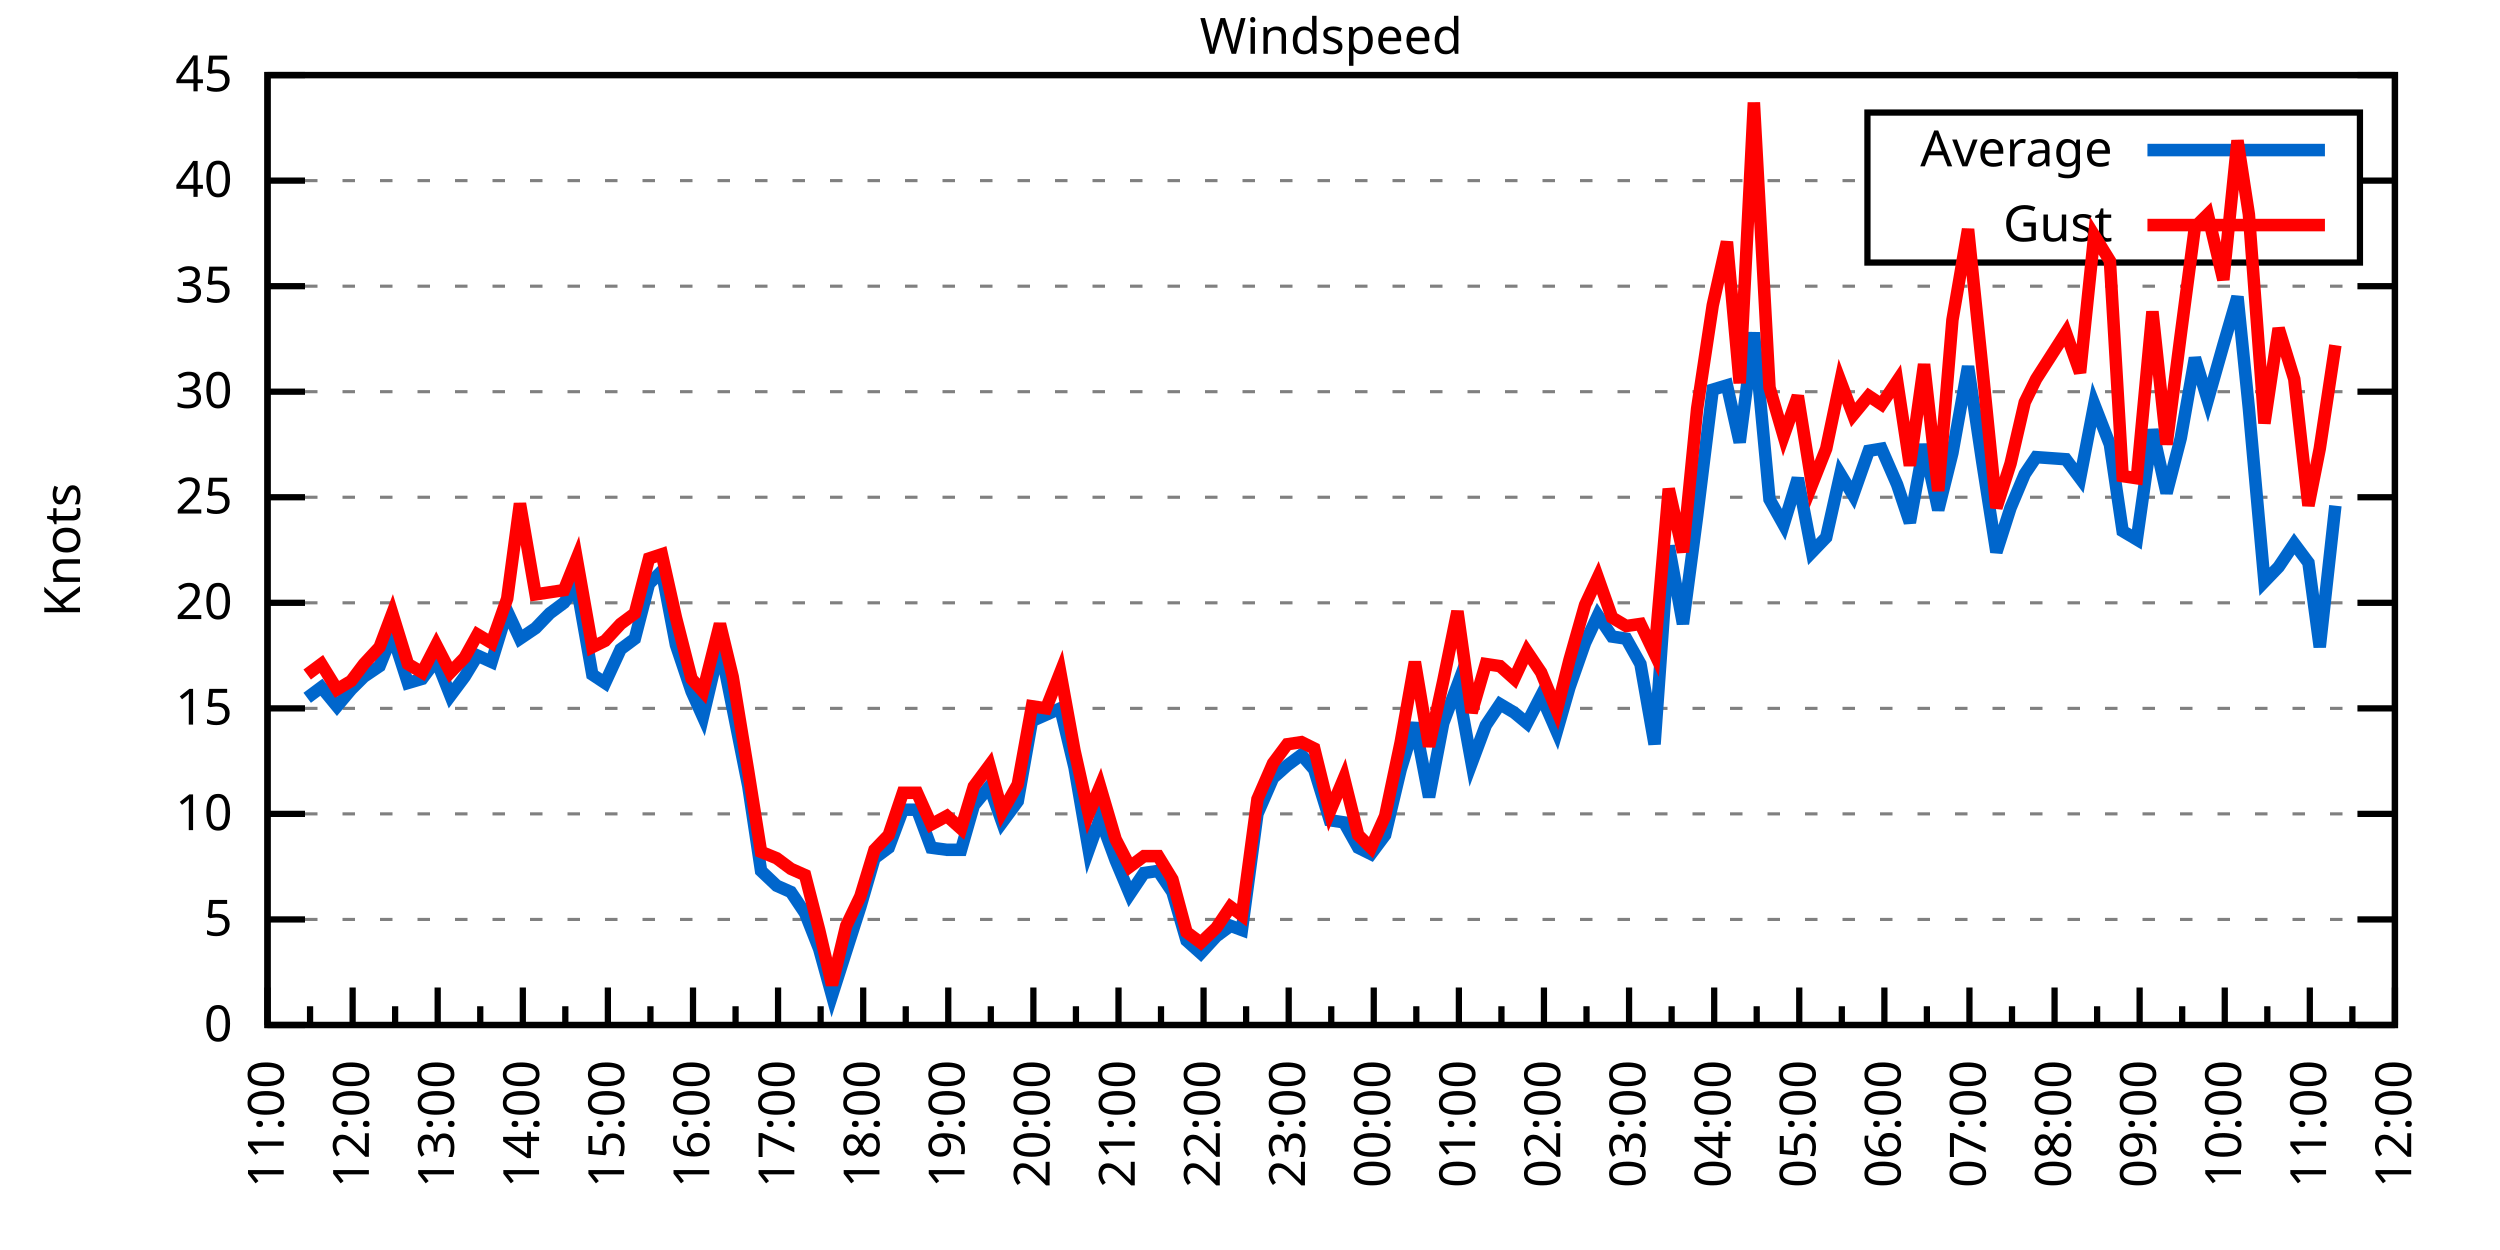
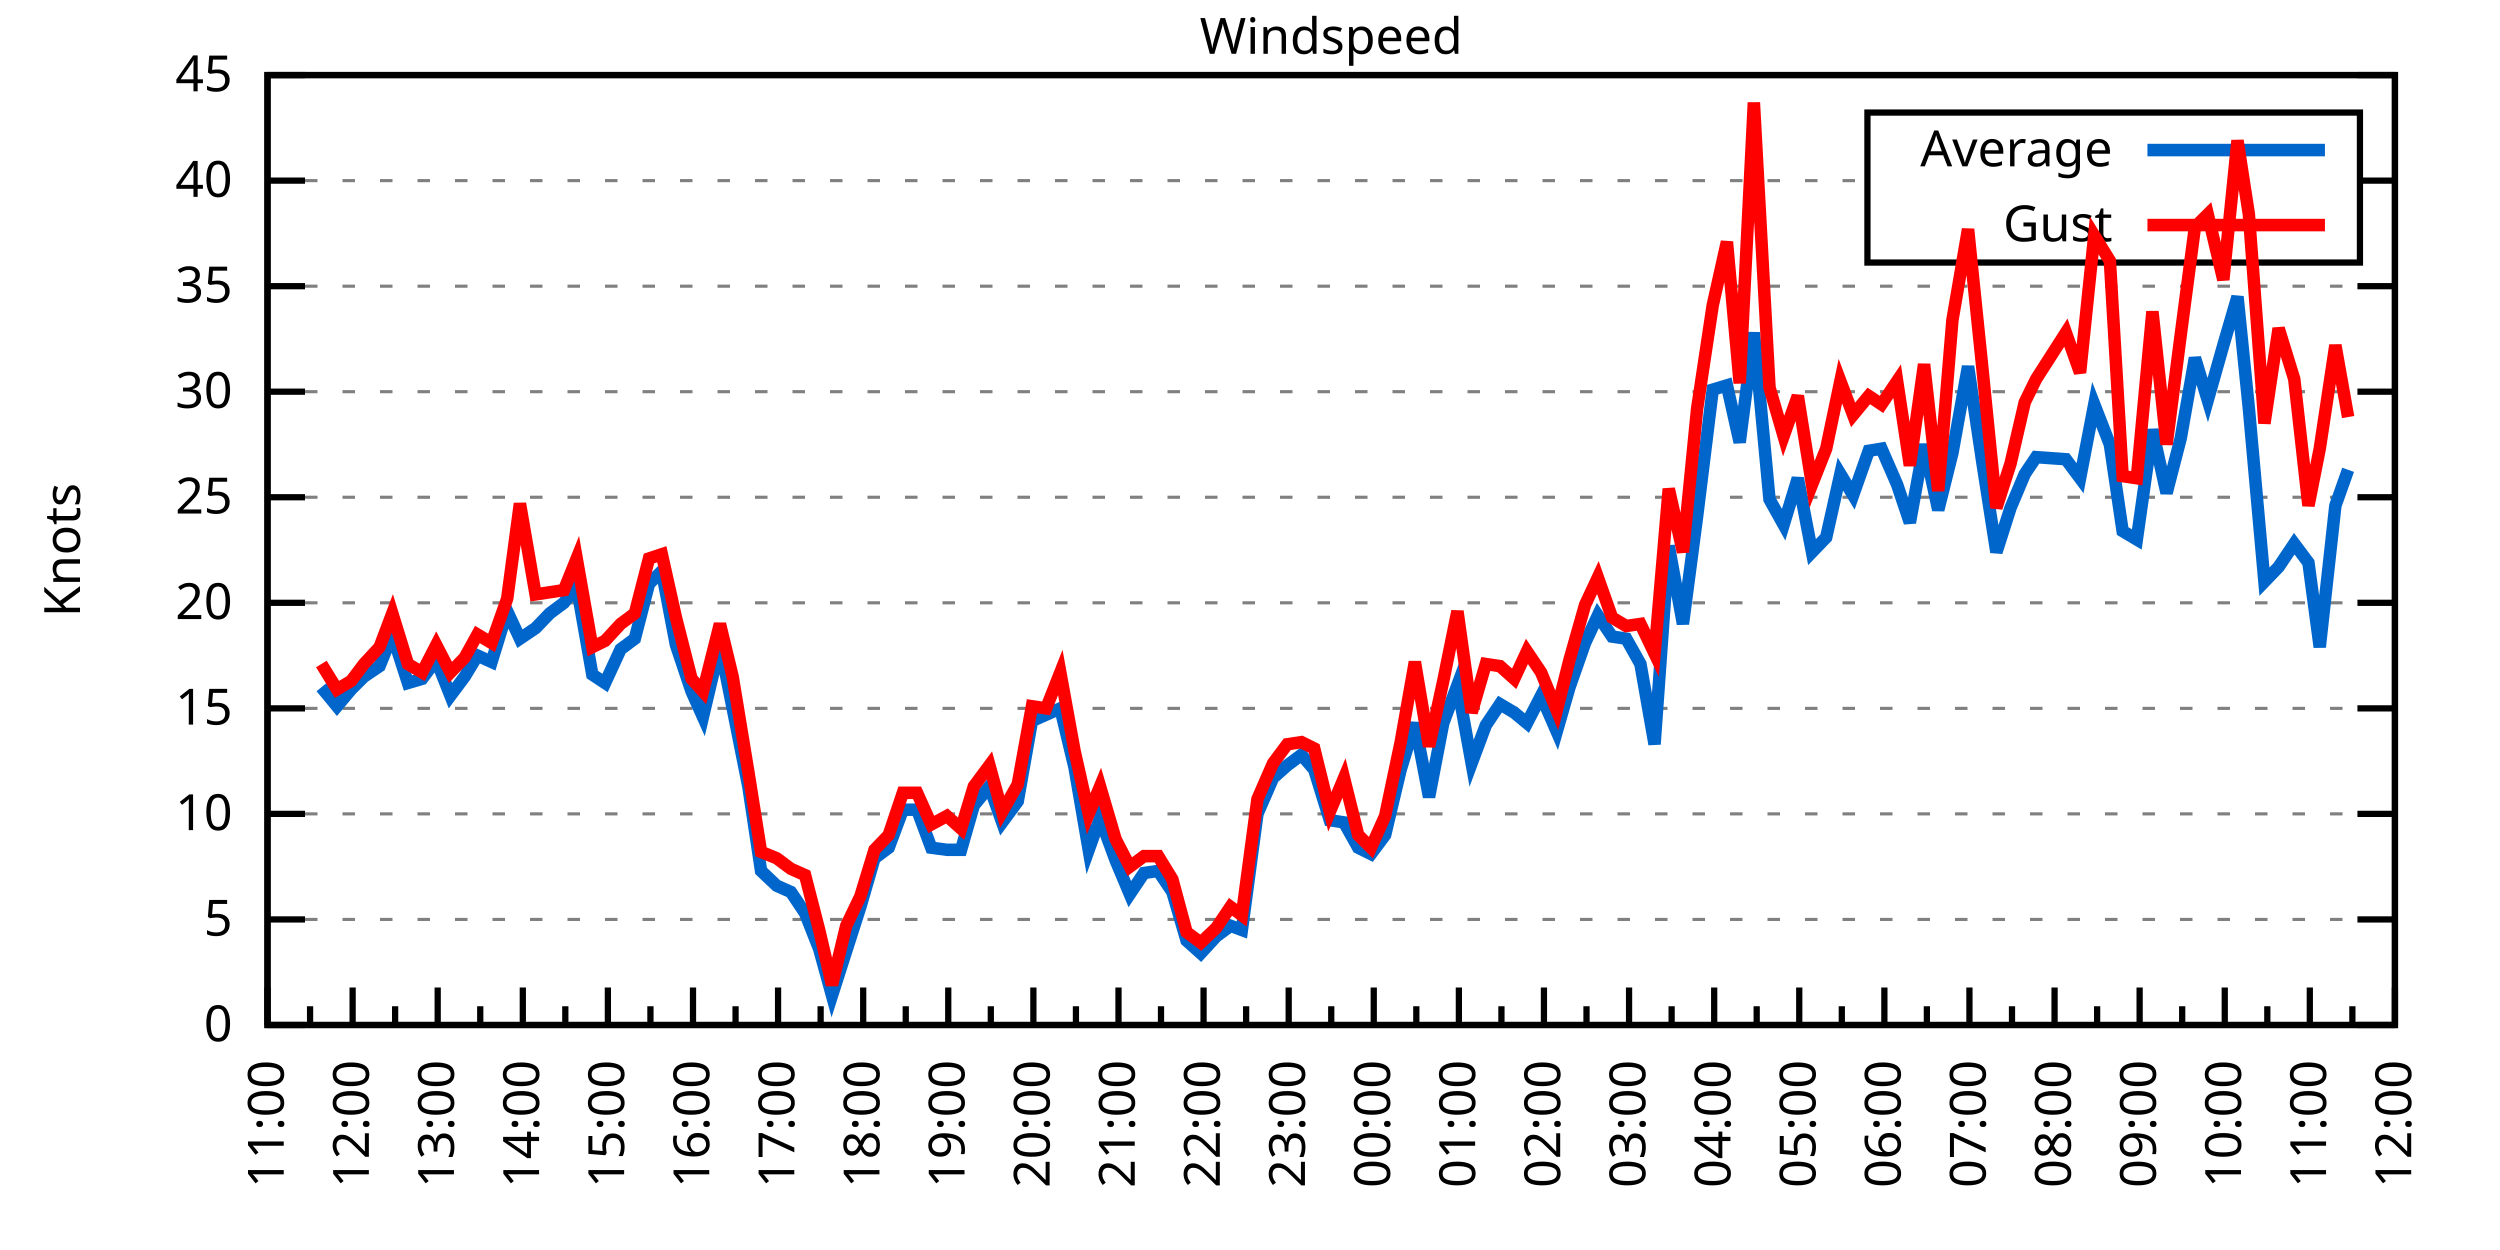
<svg xmlns="http://www.w3.org/2000/svg" xmlns:xlink="http://www.w3.org/1999/xlink" width="400" height="200" viewBox="0 0 400 200">
  <g id="gnuplot_canvas">
    <rect x="0" y="0" width="400" height="200" fill="none" />
    <defs>
      <circle id="gpDot" r="0.5" stroke-width="0.5" stroke="currentColor" />
      <path id="gpPt0" stroke-width="0.333" stroke="currentColor" d="M-1,0 h2 M0,-1 v2" />
      <path id="gpPt1" stroke-width="0.333" stroke="currentColor" d="M-1,-1 L1,1 M1,-1 L-1,1" />
      <path id="gpPt2" stroke-width="0.333" stroke="currentColor" d="M-1,0 L1,0 M0,-1 L0,1 M-1,-1 L1,1 M-1,1 L1,-1" />
      <rect id="gpPt3" stroke-width="0.333" stroke="currentColor" x="-1" y="-1" width="2" height="2" />
      <rect id="gpPt4" stroke-width="0.333" stroke="currentColor" fill="currentColor" x="-1" y="-1" width="2" height="2" />
      <circle id="gpPt5" stroke-width="0.333" stroke="currentColor" cx="0" cy="0" r="1" />
      <use xlink:href="#gpPt5" id="gpPt6" fill="currentColor" stroke="none" />
      <path id="gpPt7" stroke-width="0.333" stroke="currentColor" d="M0,-1.33 L-1.33,0.67 L1.33,0.67 z" />
      <use xlink:href="#gpPt7" id="gpPt8" fill="currentColor" stroke="none" />
      <use xlink:href="#gpPt7" id="gpPt9" stroke="currentColor" transform="rotate(180)" />
      <use xlink:href="#gpPt9" id="gpPt10" fill="currentColor" stroke="none" />
      <use xlink:href="#gpPt3" id="gpPt11" stroke="currentColor" transform="rotate(45)" />
      <use xlink:href="#gpPt11" id="gpPt12" fill="currentColor" stroke="none" />
      <path id="gpPt13" stroke-width="0.333" stroke="currentColor" d="M0,1.330 L1.265,0.411 L0.782,-1.067 L-0.782,-1.076 L-1.265,0.411 z" />
      <use xlink:href="#gpPt13" id="gpPt14" fill="currentColor" stroke="none" />
      <filter id="textbox" filterUnits="objectBoundingBox" x="0" y="0" height="1" width="1">
        <feFlood flood-color="white" flood-opacity="1" result="bgnd" />
        <feComposite in="SourceGraphic" in2="bgnd" operator="atop" />
      </filter>
      <filter id="greybox" filterUnits="objectBoundingBox" x="0" y="0" height="1" width="1">
        <feFlood flood-color="lightgrey" flood-opacity="1" result="grey" />
        <feComposite in="SourceGraphic" in2="grey" operator="atop" />
      </filter>
    </defs>
    <g fill="none" color="white" stroke="currentColor" stroke-width="1.00" stroke-linecap="butt" stroke-linejoin="miter">
</g>
    <g fill="none" color="black" stroke="currentColor" stroke-width="1.00" stroke-linecap="butt" stroke-linejoin="miter">
      <g stroke="none" shape-rendering="crispEdges">
        <polygon fill="rgb(255, 255, 255)" points="42.80,164.00 383.18,164.00 383.18,12.02 42.80,12.02 " />
      </g>
    </g>
    <g fill="none" color="black" stroke="currentColor" stroke-width="1.00" stroke-linecap="butt" stroke-linejoin="miter">
</g>
    <g fill="none" color="black" stroke="black" stroke-width="0.50" stroke-linecap="butt" stroke-linejoin="miter">
</g>
    <g fill="none" color="gray" stroke="currentColor" stroke-width="0.50" stroke-linecap="butt" stroke-linejoin="miter">
      <path stroke="gray" stroke-dasharray="2,4" class="gridline" d="M42.80,164.00 L383.19,164.00  " />
    </g>
    <g fill="none" color="gray" stroke="gray" stroke-width="1.00" stroke-linecap="butt" stroke-linejoin="miter">
</g>
    <g fill="none" color="black" stroke="currentColor" stroke-width="1.00" stroke-linecap="butt" stroke-linejoin="miter">
      <path stroke="black" d="M42.80,164.00 L48.80,164.00 M383.19,164.00 L377.19,164.00  " />
      <g transform="translate(37.20,166.60)" stroke="none" fill="black" font-family="Sans" font-size="8.00" text-anchor="end">
        <text>
          <tspan font-family="Sans"> 0</tspan>
        </text>
      </g>
    </g>
    <g fill="none" color="black" stroke="currentColor" stroke-width="1.00" stroke-linecap="butt" stroke-linejoin="miter">
</g>
    <g fill="none" color="black" stroke="black" stroke-width="0.50" stroke-linecap="butt" stroke-linejoin="miter">
</g>
    <g fill="none" color="gray" stroke="currentColor" stroke-width="0.50" stroke-linecap="butt" stroke-linejoin="miter">
      <path stroke="gray" stroke-dasharray="2,4" class="gridline" d="M42.80,147.11 L383.19,147.11  " />
    </g>
    <g fill="none" color="gray" stroke="gray" stroke-width="1.00" stroke-linecap="butt" stroke-linejoin="miter">
</g>
    <g fill="none" color="black" stroke="currentColor" stroke-width="1.00" stroke-linecap="butt" stroke-linejoin="miter">
      <path stroke="black" d="M42.80,147.11 L48.80,147.11 M383.19,147.11 L377.19,147.11  " />
      <g transform="translate(37.20,149.71)" stroke="none" fill="black" font-family="Sans" font-size="8.00" text-anchor="end">
        <text>
          <tspan font-family="Sans"> 5</tspan>
        </text>
      </g>
    </g>
    <g fill="none" color="black" stroke="currentColor" stroke-width="1.00" stroke-linecap="butt" stroke-linejoin="miter">
</g>
    <g fill="none" color="black" stroke="black" stroke-width="0.50" stroke-linecap="butt" stroke-linejoin="miter">
</g>
    <g fill="none" color="gray" stroke="currentColor" stroke-width="0.50" stroke-linecap="butt" stroke-linejoin="miter">
      <path stroke="gray" stroke-dasharray="2,4" class="gridline" d="M42.80,130.22 L383.19,130.22  " />
    </g>
    <g fill="none" color="gray" stroke="gray" stroke-width="1.00" stroke-linecap="butt" stroke-linejoin="miter">
</g>
    <g fill="none" color="black" stroke="currentColor" stroke-width="1.00" stroke-linecap="butt" stroke-linejoin="miter">
      <path stroke="black" d="M42.80,130.22 L48.80,130.22 M383.19,130.22 L377.19,130.22  " />
      <g transform="translate(37.20,132.82)" stroke="none" fill="black" font-family="Sans" font-size="8.00" text-anchor="end">
        <text>
          <tspan font-family="Sans"> 10</tspan>
        </text>
      </g>
    </g>
    <g fill="none" color="black" stroke="currentColor" stroke-width="1.00" stroke-linecap="butt" stroke-linejoin="miter">
</g>
    <g fill="none" color="black" stroke="black" stroke-width="0.50" stroke-linecap="butt" stroke-linejoin="miter">
</g>
    <g fill="none" color="gray" stroke="currentColor" stroke-width="0.50" stroke-linecap="butt" stroke-linejoin="miter">
      <path stroke="gray" stroke-dasharray="2,4" class="gridline" d="M42.80,113.34 L383.19,113.34  " />
    </g>
    <g fill="none" color="gray" stroke="gray" stroke-width="1.00" stroke-linecap="butt" stroke-linejoin="miter">
</g>
    <g fill="none" color="black" stroke="currentColor" stroke-width="1.00" stroke-linecap="butt" stroke-linejoin="miter">
      <path stroke="black" d="M42.80,113.34 L48.80,113.34 M383.19,113.34 L377.19,113.34  " />
      <g transform="translate(37.20,115.94)" stroke="none" fill="black" font-family="Sans" font-size="8.00" text-anchor="end">
        <text>
          <tspan font-family="Sans"> 15</tspan>
        </text>
      </g>
    </g>
    <g fill="none" color="black" stroke="currentColor" stroke-width="1.00" stroke-linecap="butt" stroke-linejoin="miter">
</g>
    <g fill="none" color="black" stroke="black" stroke-width="0.50" stroke-linecap="butt" stroke-linejoin="miter">
</g>
    <g fill="none" color="gray" stroke="currentColor" stroke-width="0.50" stroke-linecap="butt" stroke-linejoin="miter">
      <path stroke="gray" stroke-dasharray="2,4" class="gridline" d="M42.80,96.45 L383.19,96.45  " />
    </g>
    <g fill="none" color="gray" stroke="gray" stroke-width="1.00" stroke-linecap="butt" stroke-linejoin="miter">
</g>
    <g fill="none" color="black" stroke="currentColor" stroke-width="1.00" stroke-linecap="butt" stroke-linejoin="miter">
      <path stroke="black" d="M42.80,96.45 L48.80,96.45 M383.19,96.45 L377.19,96.45  " />
      <g transform="translate(37.20,99.05)" stroke="none" fill="black" font-family="Sans" font-size="8.00" text-anchor="end">
        <text>
          <tspan font-family="Sans"> 20</tspan>
        </text>
      </g>
    </g>
    <g fill="none" color="black" stroke="currentColor" stroke-width="1.00" stroke-linecap="butt" stroke-linejoin="miter">
</g>
    <g fill="none" color="black" stroke="black" stroke-width="0.50" stroke-linecap="butt" stroke-linejoin="miter">
</g>
    <g fill="none" color="gray" stroke="currentColor" stroke-width="0.50" stroke-linecap="butt" stroke-linejoin="miter">
      <path stroke="gray" stroke-dasharray="2,4" class="gridline" d="M42.80,79.56 L383.19,79.56  " />
    </g>
    <g fill="none" color="gray" stroke="gray" stroke-width="1.00" stroke-linecap="butt" stroke-linejoin="miter">
</g>
    <g fill="none" color="black" stroke="currentColor" stroke-width="1.00" stroke-linecap="butt" stroke-linejoin="miter">
      <path stroke="black" d="M42.80,79.56 L48.80,79.56 M383.19,79.56 L377.19,79.56  " />
      <g transform="translate(37.20,82.16)" stroke="none" fill="black" font-family="Sans" font-size="8.00" text-anchor="end">
        <text>
          <tspan font-family="Sans"> 25</tspan>
        </text>
      </g>
    </g>
    <g fill="none" color="black" stroke="currentColor" stroke-width="1.00" stroke-linecap="butt" stroke-linejoin="miter">
</g>
    <g fill="none" color="black" stroke="black" stroke-width="0.50" stroke-linecap="butt" stroke-linejoin="miter">
</g>
    <g fill="none" color="gray" stroke="currentColor" stroke-width="0.50" stroke-linecap="butt" stroke-linejoin="miter">
      <path stroke="gray" stroke-dasharray="2,4" class="gridline" d="M42.80,62.67 L383.19,62.67  " />
    </g>
    <g fill="none" color="gray" stroke="gray" stroke-width="1.00" stroke-linecap="butt" stroke-linejoin="miter">
</g>
    <g fill="none" color="black" stroke="currentColor" stroke-width="1.00" stroke-linecap="butt" stroke-linejoin="miter">
      <path stroke="black" d="M42.80,62.67 L48.80,62.67 M383.19,62.67 L377.19,62.67  " />
      <g transform="translate(37.20,65.27)" stroke="none" fill="black" font-family="Sans" font-size="8.00" text-anchor="end">
        <text>
          <tspan font-family="Sans"> 30</tspan>
        </text>
      </g>
    </g>
    <g fill="none" color="black" stroke="currentColor" stroke-width="1.00" stroke-linecap="butt" stroke-linejoin="miter">
</g>
    <g fill="none" color="black" stroke="black" stroke-width="0.50" stroke-linecap="butt" stroke-linejoin="miter">
</g>
    <g fill="none" color="gray" stroke="currentColor" stroke-width="0.50" stroke-linecap="butt" stroke-linejoin="miter">
      <path stroke="gray" stroke-dasharray="2,4" class="gridline" d="M42.80,45.79 L383.19,45.79  " />
    </g>
    <g fill="none" color="gray" stroke="gray" stroke-width="1.00" stroke-linecap="butt" stroke-linejoin="miter">
</g>
    <g fill="none" color="black" stroke="currentColor" stroke-width="1.00" stroke-linecap="butt" stroke-linejoin="miter">
      <path stroke="black" d="M42.80,45.79 L48.80,45.79 M383.19,45.79 L377.19,45.79  " />
      <g transform="translate(37.20,48.39)" stroke="none" fill="black" font-family="Sans" font-size="8.00" text-anchor="end">
        <text>
          <tspan font-family="Sans"> 35</tspan>
        </text>
      </g>
    </g>
    <g fill="none" color="black" stroke="currentColor" stroke-width="1.00" stroke-linecap="butt" stroke-linejoin="miter">
</g>
    <g fill="none" color="black" stroke="black" stroke-width="0.50" stroke-linecap="butt" stroke-linejoin="miter">
</g>
    <g fill="none" color="gray" stroke="currentColor" stroke-width="0.50" stroke-linecap="butt" stroke-linejoin="miter">
      <path stroke="gray" stroke-dasharray="2,4" class="gridline" d="M42.80,28.90 L298.79,28.90 M377.59,28.90 L383.19,28.90  " />
    </g>
    <g fill="none" color="gray" stroke="gray" stroke-width="1.00" stroke-linecap="butt" stroke-linejoin="miter">
</g>
    <g fill="none" color="black" stroke="currentColor" stroke-width="1.00" stroke-linecap="butt" stroke-linejoin="miter">
      <path stroke="black" d="M42.80,28.90 L48.80,28.90 M383.19,28.90 L377.19,28.90  " />
      <g transform="translate(37.20,31.50)" stroke="none" fill="black" font-family="Sans" font-size="8.00" text-anchor="end">
        <text>
          <tspan font-family="Sans"> 40</tspan>
        </text>
      </g>
    </g>
    <g fill="none" color="black" stroke="currentColor" stroke-width="1.00" stroke-linecap="butt" stroke-linejoin="miter">
</g>
    <g fill="none" color="black" stroke="black" stroke-width="0.50" stroke-linecap="butt" stroke-linejoin="miter">
</g>
    <g fill="none" color="gray" stroke="currentColor" stroke-width="0.50" stroke-linecap="butt" stroke-linejoin="miter">
      <path stroke="gray" stroke-dasharray="2,4" class="gridline" d="M42.80,12.01 L383.19,12.01  " />
    </g>
    <g fill="none" color="gray" stroke="gray" stroke-width="1.00" stroke-linecap="butt" stroke-linejoin="miter">
</g>
    <g fill="none" color="black" stroke="currentColor" stroke-width="1.00" stroke-linecap="butt" stroke-linejoin="miter">
      <path stroke="black" d="M42.80,12.01 L48.80,12.01 M383.19,12.01 L377.19,12.01  " />
      <g transform="translate(37.20,14.61)" stroke="none" fill="black" font-family="Sans" font-size="8.00" text-anchor="end">
        <text>
          <tspan font-family="Sans"> 45</tspan>
        </text>
      </g>
    </g>
    <g fill="none" color="black" stroke="currentColor" stroke-width="1.00" stroke-linecap="butt" stroke-linejoin="miter">
      <path stroke="black" d="M42.80,164.00 L42.80,158.00  " />
      <g transform="translate(45.40,169.60) rotate(270)" stroke="none" fill="black" font-family="Sans" font-size="8.00" text-anchor="end">
        <text>
          <tspan font-family="Sans">11:00</tspan>
        </text>
      </g>
    </g>
    <g fill="none" color="black" stroke="currentColor" stroke-width="1.00" stroke-linecap="butt" stroke-linejoin="miter">
      <path stroke="black" d="M49.61,164.00 L49.61,161.00 M56.42,164.00 L56.42,158.00  " />
      <g transform="translate(59.02,169.60) rotate(270)" stroke="none" fill="black" font-family="Sans" font-size="8.00" text-anchor="end">
        <text>
          <tspan font-family="Sans">12:00</tspan>
        </text>
      </g>
    </g>
    <g fill="none" color="black" stroke="currentColor" stroke-width="1.00" stroke-linecap="butt" stroke-linejoin="miter">
      <path stroke="black" d="M63.22,164.00 L63.22,161.00 M70.03,164.00 L70.03,158.00  " />
      <g transform="translate(72.63,169.60) rotate(270)" stroke="none" fill="black" font-family="Sans" font-size="8.00" text-anchor="end">
        <text>
          <tspan font-family="Sans">13:00</tspan>
        </text>
      </g>
    </g>
    <g fill="none" color="black" stroke="currentColor" stroke-width="1.00" stroke-linecap="butt" stroke-linejoin="miter">
      <path stroke="black" d="M76.84,164.00 L76.84,161.00 M83.65,164.00 L83.65,158.00  " />
      <g transform="translate(86.25,169.60) rotate(270)" stroke="none" fill="black" font-family="Sans" font-size="8.00" text-anchor="end">
        <text>
          <tspan font-family="Sans">14:00</tspan>
        </text>
      </g>
    </g>
    <g fill="none" color="black" stroke="currentColor" stroke-width="1.00" stroke-linecap="butt" stroke-linejoin="miter">
      <path stroke="black" d="M90.45,164.00 L90.45,161.00 M97.26,164.00 L97.26,158.00  " />
      <g transform="translate(99.86,169.60) rotate(270)" stroke="none" fill="black" font-family="Sans" font-size="8.00" text-anchor="end">
        <text>
          <tspan font-family="Sans">15:00</tspan>
        </text>
      </g>
    </g>
    <g fill="none" color="black" stroke="currentColor" stroke-width="1.00" stroke-linecap="butt" stroke-linejoin="miter">
      <path stroke="black" d="M104.07,164.00 L104.07,161.00 M110.88,164.00 L110.88,158.00  " />
      <g transform="translate(113.48,169.60) rotate(270)" stroke="none" fill="black" font-family="Sans" font-size="8.00" text-anchor="end">
        <text>
          <tspan font-family="Sans">16:00</tspan>
        </text>
      </g>
    </g>
    <g fill="none" color="black" stroke="currentColor" stroke-width="1.00" stroke-linecap="butt" stroke-linejoin="miter">
      <path stroke="black" d="M117.69,164.00 L117.69,161.00 M124.49,164.00 L124.49,158.00  " />
      <g transform="translate(127.09,169.60) rotate(270)" stroke="none" fill="black" font-family="Sans" font-size="8.00" text-anchor="end">
        <text>
          <tspan font-family="Sans">17:00</tspan>
        </text>
      </g>
    </g>
    <g fill="none" color="black" stroke="currentColor" stroke-width="1.00" stroke-linecap="butt" stroke-linejoin="miter">
      <path stroke="black" d="M131.30,164.00 L131.30,161.00 M138.11,164.00 L138.11,158.00  " />
      <g transform="translate(140.71,169.60) rotate(270)" stroke="none" fill="black" font-family="Sans" font-size="8.00" text-anchor="end">
        <text>
          <tspan font-family="Sans">18:00</tspan>
        </text>
      </g>
    </g>
    <g fill="none" color="black" stroke="currentColor" stroke-width="1.00" stroke-linecap="butt" stroke-linejoin="miter">
      <path stroke="black" d="M144.92,164.00 L144.92,161.00 M151.72,164.00 L151.72,158.00  " />
      <g transform="translate(154.32,169.60) rotate(270)" stroke="none" fill="black" font-family="Sans" font-size="8.00" text-anchor="end">
        <text>
          <tspan font-family="Sans">19:00</tspan>
        </text>
      </g>
    </g>
    <g fill="none" color="black" stroke="currentColor" stroke-width="1.00" stroke-linecap="butt" stroke-linejoin="miter">
      <path stroke="black" d="M158.53,164.00 L158.53,161.00 M165.34,164.00 L165.34,158.00  " />
      <g transform="translate(167.94,169.60) rotate(270)" stroke="none" fill="black" font-family="Sans" font-size="8.00" text-anchor="end">
        <text>
          <tspan font-family="Sans">20:00</tspan>
        </text>
      </g>
    </g>
    <g fill="none" color="black" stroke="currentColor" stroke-width="1.00" stroke-linecap="butt" stroke-linejoin="miter">
      <path stroke="black" d="M172.15,164.00 L172.15,161.00 M178.96,164.00 L178.96,158.00  " />
      <g transform="translate(181.56,169.60) rotate(270)" stroke="none" fill="black" font-family="Sans" font-size="8.00" text-anchor="end">
        <text>
          <tspan font-family="Sans">21:00</tspan>
        </text>
      </g>
    </g>
    <g fill="none" color="black" stroke="currentColor" stroke-width="1.00" stroke-linecap="butt" stroke-linejoin="miter">
      <path stroke="black" d="M185.76,164.00 L185.76,161.00 M192.57,164.00 L192.57,158.00  " />
      <g transform="translate(195.17,169.60) rotate(270)" stroke="none" fill="black" font-family="Sans" font-size="8.00" text-anchor="end">
        <text>
          <tspan font-family="Sans">22:00</tspan>
        </text>
      </g>
    </g>
    <g fill="none" color="black" stroke="currentColor" stroke-width="1.00" stroke-linecap="butt" stroke-linejoin="miter">
      <path stroke="black" d="M199.38,164.00 L199.38,161.00 M206.19,164.00 L206.19,158.00  " />
      <g transform="translate(208.79,169.60) rotate(270)" stroke="none" fill="black" font-family="Sans" font-size="8.00" text-anchor="end">
        <text>
          <tspan font-family="Sans">23:00</tspan>
        </text>
      </g>
    </g>
    <g fill="none" color="black" stroke="currentColor" stroke-width="1.00" stroke-linecap="butt" stroke-linejoin="miter">
      <path stroke="black" d="M213.00,164.00 L213.00,161.00 M219.80,164.00 L219.80,158.00  " />
      <g transform="translate(222.40,169.60) rotate(270)" stroke="none" fill="black" font-family="Sans" font-size="8.00" text-anchor="end">
        <text>
          <tspan font-family="Sans">00:00</tspan>
        </text>
      </g>
    </g>
    <g fill="none" color="black" stroke="currentColor" stroke-width="1.00" stroke-linecap="butt" stroke-linejoin="miter">
      <path stroke="black" d="M226.61,164.00 L226.61,161.00 M233.42,164.00 L233.42,158.00  " />
      <g transform="translate(236.02,169.60) rotate(270)" stroke="none" fill="black" font-family="Sans" font-size="8.00" text-anchor="end">
        <text>
          <tspan font-family="Sans">01:00</tspan>
        </text>
      </g>
    </g>
    <g fill="none" color="black" stroke="currentColor" stroke-width="1.00" stroke-linecap="butt" stroke-linejoin="miter">
      <path stroke="black" d="M240.23,164.00 L240.23,161.00 M247.03,164.00 L247.03,158.00  " />
      <g transform="translate(249.63,169.60) rotate(270)" stroke="none" fill="black" font-family="Sans" font-size="8.00" text-anchor="end">
        <text>
          <tspan font-family="Sans">02:00</tspan>
        </text>
      </g>
    </g>
    <g fill="none" color="black" stroke="currentColor" stroke-width="1.00" stroke-linecap="butt" stroke-linejoin="miter">
      <path stroke="black" d="M253.84,164.00 L253.84,161.00 M260.65,164.00 L260.65,158.00  " />
      <g transform="translate(263.25,169.60) rotate(270)" stroke="none" fill="black" font-family="Sans" font-size="8.00" text-anchor="end">
        <text>
          <tspan font-family="Sans">03:00</tspan>
        </text>
      </g>
    </g>
    <g fill="none" color="black" stroke="currentColor" stroke-width="1.00" stroke-linecap="butt" stroke-linejoin="miter">
      <path stroke="black" d="M267.46,164.00 L267.46,161.00 M274.27,164.00 L274.27,158.00  " />
      <g transform="translate(276.87,169.60) rotate(270)" stroke="none" fill="black" font-family="Sans" font-size="8.00" text-anchor="end">
        <text>
          <tspan font-family="Sans">04:00</tspan>
        </text>
      </g>
    </g>
    <g fill="none" color="black" stroke="currentColor" stroke-width="1.00" stroke-linecap="butt" stroke-linejoin="miter">
      <path stroke="black" d="M281.07,164.00 L281.07,161.00 M287.88,164.00 L287.88,158.00  " />
      <g transform="translate(290.48,169.60) rotate(270)" stroke="none" fill="black" font-family="Sans" font-size="8.00" text-anchor="end">
        <text>
          <tspan font-family="Sans">05:00</tspan>
        </text>
      </g>
    </g>
    <g fill="none" color="black" stroke="currentColor" stroke-width="1.00" stroke-linecap="butt" stroke-linejoin="miter">
      <path stroke="black" d="M294.69,164.00 L294.69,161.00 M301.50,164.00 L301.50,158.00  " />
      <g transform="translate(304.10,169.60) rotate(270)" stroke="none" fill="black" font-family="Sans" font-size="8.00" text-anchor="end">
        <text>
          <tspan font-family="Sans">06:00</tspan>
        </text>
      </g>
    </g>
    <g fill="none" color="black" stroke="currentColor" stroke-width="1.00" stroke-linecap="butt" stroke-linejoin="miter">
      <path stroke="black" d="M308.30,164.00 L308.30,161.00 M315.11,164.00 L315.11,158.00  " />
      <g transform="translate(317.71,169.60) rotate(270)" stroke="none" fill="black" font-family="Sans" font-size="8.00" text-anchor="end">
        <text>
          <tspan font-family="Sans">07:00</tspan>
        </text>
      </g>
    </g>
    <g fill="none" color="black" stroke="currentColor" stroke-width="1.00" stroke-linecap="butt" stroke-linejoin="miter">
      <path stroke="black" d="M321.92,164.00 L321.92,161.00 M328.73,164.00 L328.73,158.00  " />
      <g transform="translate(331.33,169.60) rotate(270)" stroke="none" fill="black" font-family="Sans" font-size="8.00" text-anchor="end">
        <text>
          <tspan font-family="Sans">08:00</tspan>
        </text>
      </g>
    </g>
    <g fill="none" color="black" stroke="currentColor" stroke-width="1.00" stroke-linecap="butt" stroke-linejoin="miter">
      <path stroke="black" d="M335.54,164.00 L335.54,161.00 M342.34,164.00 L342.34,158.00  " />
      <g transform="translate(344.94,169.60) rotate(270)" stroke="none" fill="black" font-family="Sans" font-size="8.00" text-anchor="end">
        <text>
          <tspan font-family="Sans">09:00</tspan>
        </text>
      </g>
    </g>
    <g fill="none" color="black" stroke="currentColor" stroke-width="1.00" stroke-linecap="butt" stroke-linejoin="miter">
      <path stroke="black" d="M349.15,164.00 L349.15,161.00 M355.96,164.00 L355.96,158.00  " />
      <g transform="translate(358.56,169.60) rotate(270)" stroke="none" fill="black" font-family="Sans" font-size="8.00" text-anchor="end">
        <text>
          <tspan font-family="Sans">10:00</tspan>
        </text>
      </g>
    </g>
    <g fill="none" color="black" stroke="currentColor" stroke-width="1.00" stroke-linecap="butt" stroke-linejoin="miter">
      <path stroke="black" d="M362.77,164.00 L362.77,161.00 M369.57,164.00 L369.57,158.00  " />
      <g transform="translate(372.17,169.60) rotate(270)" stroke="none" fill="black" font-family="Sans" font-size="8.00" text-anchor="end">
        <text>
          <tspan font-family="Sans">11:00</tspan>
        </text>
      </g>
    </g>
    <g fill="none" color="black" stroke="currentColor" stroke-width="1.00" stroke-linecap="butt" stroke-linejoin="miter">
      <path stroke="black" d="M376.38,164.00 L376.38,161.00 M383.19,164.00 L383.19,158.00  " />
      <g transform="translate(385.79,169.60) rotate(270)" stroke="none" fill="black" font-family="Sans" font-size="8.00" text-anchor="end">
        <text>
          <tspan font-family="Sans">12:00</tspan>
        </text>
      </g>
    </g>
    <g fill="none" color="black" stroke="currentColor" stroke-width="1.00" stroke-linecap="butt" stroke-linejoin="miter">
</g>
    <g fill="none" color="black" stroke="currentColor" stroke-width="1.00" stroke-linecap="butt" stroke-linejoin="miter">
      <path stroke="black" d="M42.80,12.01 L42.80,164.00 L383.19,164.00 L383.19,12.01 L42.80,12.01 Z  " />
    </g>
    <g fill="none" color="black" stroke="currentColor" stroke-width="1.00" stroke-linecap="butt" stroke-linejoin="miter">
      <g transform="translate(12.80,88.01) rotate(270)" stroke="none" fill="black" font-family="Sans" font-size="8.00" text-anchor="middle">
        <text>
          <tspan font-family="Sans">Knots</tspan>
        </text>
      </g>
    </g>
    <g fill="none" color="black" stroke="currentColor" stroke-width="1.00" stroke-linecap="butt" stroke-linejoin="miter">
</g>
    <g fill="none" color="black" stroke="currentColor" stroke-width="1.00" stroke-linecap="butt" stroke-linejoin="miter">
      <path stroke="black" d="M298.79,42.01 L298.79,18.01 L377.59,18.01 L377.59,42.01 L298.79,42.01 Z  " />
    </g>
    <g id="Windspeed_plot_1">
      <g fill="none" color="white" stroke="black" stroke-width="2.00" stroke-linecap="butt" stroke-linejoin="miter">
</g>
      <g fill="none" color="black" stroke="currentColor" stroke-width="2.00" stroke-linecap="butt" stroke-linejoin="miter">
        <g transform="translate(337.99,26.61)" stroke="none" fill="black" font-family="Sans" font-size="8.00" text-anchor="end">
          <text>
            <tspan font-family="Sans">Average</tspan>
          </text>
        </g>
      </g>
      <g fill="none" color="black" stroke="currentColor" stroke-width="2.00" stroke-linecap="butt" stroke-linejoin="miter">
-         <path stroke="rgb(  0, 102, 204)" d="M343.59,24.01 L371.99,24.01 M49.15,111.65 L51.42,109.96 L53.92,113.00 L56.19,110.30 L58.23,108.27 L60.73,106.58   L62.77,101.52 L65.27,109.28 L67.54,108.61 L69.80,105.57 L72.07,111.31 L74.34,108.27 L76.39,104.89 L78.65,105.91   L81.15,97.80 L83.19,102.19 L85.69,100.50 L87.96,98.14 L90.23,96.45 L92.27,93.75 L94.77,107.93 L96.81,109.28   L99.30,103.88 L101.57,102.19 L103.84,93.41 L105.89,91.38 L108.15,103.20 L110.65,110.63 L112.47,114.69 L115.19,103.20   L117.23,113.34 L119.73,125.83 L121.77,139.34 L124.27,141.71 L126.54,142.72 L128.81,146.10 L131.07,151.84 L133.12,159.27   L135.39,152.18 L137.66,145.09 L139.92,137.32 L142.19,135.63 L144.46,129.55 L146.73,129.55 L149.00,135.63 L151.50,135.97   L153.77,135.97 L155.81,128.87 L158.31,125.83 L160.35,131.58 L162.84,128.20 L165.11,115.36 L167.38,114.35 L169.65,113.34   L171.92,122.79 L174.19,135.97 L176.01,130.90 L178.50,137.66 L180.77,143.06 L183.04,139.68 L185.31,139.34 L187.58,142.72   L189.85,150.49 L192.12,152.52 L194.61,149.81 L196.88,148.13 L198.70,148.80 L201.19,130.22 L203.69,124.48 L205.96,122.46   L208.23,120.77 L210.27,123.13 L212.77,131.24 L215.04,131.58 L217.31,135.63 L219.35,136.64 L221.62,133.60 L224.11,123.13   L226.38,115.70 L228.65,127.52 L230.92,115.70 L233.19,109.62 L235.46,122.12 L237.73,116.04 L240.00,112.66 L242.27,114.01   L244.31,115.70 L246.58,111.31 L249.08,117.05 L251.12,109.96 L253.61,102.87 L255.66,98.48 L257.93,101.85 L260.20,102.19   L262.47,106.24 L264.73,119.08 L267.00,87.33 L269.27,99.83 L271.54,82.60 L274.04,62.34 L276.31,61.66 L278.35,70.78   L280.62,53.22 L283.12,79.90 L285.38,83.95 L287.65,76.52 L289.92,88.34 L292.19,85.98 L294.46,75.85 L296.50,79.22   L299.00,72.13 L301.04,71.79 L303.54,77.53 L305.58,83.61 L307.85,71.12 L310.12,81.59 L312.39,72.47 L314.89,58.62   L317.15,73.82 L319.42,88.34 L321.69,81.25 L323.96,75.85 L325.78,73.14 L330.54,73.48 L332.81,76.52 L335.08,64.70   L337.58,71.12 L339.62,84.97 L341.89,86.32 L344.39,68.75 L346.65,78.89 L348.92,70.10 L351.19,57.27 L353.24,64.02   L355.73,55.24 L358.00,47.47 L359.82,65.38 L362.31,93.07 L364.58,90.71 L367.08,86.99 L369.35,90.03 L371.16,103.54   L373.66,80.91  " />
+         <path stroke="rgb(  0, 102, 204)" d="M343.59,24.01 L371.99,24.01 M51.42,109.96 L53.92,113.00 L56.19,110.30 L58.23,108.27 L60.73,106.58 L62.77,101.52   L65.27,109.28 L67.54,108.61 L69.80,105.57 L72.07,111.31 L74.34,108.27 L76.39,104.89 L78.65,105.91 L81.15,97.80   L83.19,102.19 L85.69,100.50 L87.96,98.14 L90.23,96.45 L92.27,93.75 L94.77,107.93 L96.81,109.28 L99.30,103.88   L101.57,102.19 L103.84,93.41 L105.89,91.38 L108.15,103.20 L110.65,110.63 L112.47,114.69 L115.19,103.20 L117.23,113.34   L119.73,125.83 L121.77,139.34 L124.27,141.71 L126.54,142.72 L128.81,146.10 L131.07,151.84 L133.12,159.27 L135.39,152.18   L137.66,145.09 L139.92,137.32 L142.19,135.63 L144.46,129.55 L146.73,129.55 L149.00,135.63 L151.50,135.97 L153.77,135.97   L155.81,128.87 L158.31,125.83 L160.35,131.58 L162.84,128.20 L165.11,115.36 L167.38,114.35 L169.65,113.34 L171.92,122.79   L174.19,135.97 L176.01,130.90 L178.50,137.66 L180.77,143.06 L183.04,139.68 L185.31,139.34 L187.58,142.72 L189.85,150.49   L192.12,152.52 L194.61,149.81 L196.88,148.13 L198.70,148.80 L201.19,130.22 L203.69,124.48 L205.96,122.46 L208.23,120.77   L210.27,123.13 L212.77,131.24 L215.04,131.58 L217.31,135.63 L219.35,136.64 L221.62,133.60 L224.11,123.13 L226.38,115.70   L228.65,127.52 L230.92,115.70 L233.19,109.62 L235.46,122.12 L237.73,116.04 L240.00,112.66 L242.27,114.01 L244.31,115.70   L246.58,111.31 L249.08,117.05 L251.12,109.96 L253.61,102.87 L255.66,98.48 L257.93,101.85 L260.20,102.19 L262.47,106.24   L264.73,119.08 L267.00,87.33 L269.27,99.83 L271.54,82.60 L274.04,62.34 L276.31,61.66 L278.35,70.78 L280.62,53.22   L283.12,79.90 L285.38,83.95 L287.65,76.52 L289.92,88.34 L292.19,85.98 L294.46,75.85 L296.50,79.22 L299.00,72.13   L301.04,71.79 L303.54,77.53 L305.58,83.61 L307.85,71.12 L310.12,81.59 L312.39,72.47 L314.89,58.62 L317.15,73.82   L319.42,88.34 L321.69,81.25 L323.96,75.85 L325.78,73.14 L330.54,73.48 L332.81,76.52 L335.08,64.70 L337.58,71.12   L339.62,84.97 L341.89,86.32 L344.39,68.75 L346.65,78.89 L348.92,70.10 L351.19,57.27 L353.24,64.02 L355.73,55.24   L358.00,47.47 L359.82,65.38 L362.31,93.07 L364.58,90.71 L367.08,86.99 L369.35,90.03 L371.16,103.54 L373.66,80.91   L375.70,75.17  " />
      </g>
    </g>
    <g id="Windspeed_plot_2">
      <g fill="none" color="black" stroke="currentColor" stroke-width="2.00" stroke-linecap="butt" stroke-linejoin="miter">
        <g transform="translate(337.99,38.61)" stroke="none" fill="black" font-family="Sans" font-size="8.00" text-anchor="end">
          <text>
            <tspan font-family="Sans">Gust</tspan>
          </text>
        </g>
      </g>
      <g fill="none" color="black" stroke="currentColor" stroke-width="2.00" stroke-linecap="butt" stroke-linejoin="miter">
-         <path stroke="rgb(255,   0,   0)" d="M343.59,36.01 L371.99,36.01 M49.15,107.93 L51.42,106.24 L53.92,110.30 L56.19,108.95 L58.23,106.24 L60.73,103.54   L62.77,98.14 L65.27,106.24 L67.54,107.59 L69.80,103.20 L72.07,107.59 L74.34,105.23 L76.39,101.52 L78.65,102.87   L81.15,95.77 L83.19,80.57 L85.69,95.10 L87.96,94.76 L90.23,94.42 L92.27,89.36 L94.77,103.54 L96.81,102.53   L99.30,99.83 L101.57,98.14 L103.84,89.36 L105.89,88.68 L108.15,98.81 L110.65,108.61 L112.47,110.63 L115.19,99.83   L117.23,108.27 L119.73,123.47 L121.77,136.30 L124.27,137.32 L126.54,139.01 L128.81,140.02 L131.07,148.80 L133.12,157.58   L135.39,148.13 L137.66,143.40 L139.92,135.97 L142.19,133.60 L144.46,126.85 L146.73,126.85 L149.00,131.91 L151.50,130.56   L153.77,132.59 L155.81,125.83 L158.31,122.46 L160.35,129.89 L162.84,125.50 L165.11,113.00 L167.38,113.34 L169.65,107.59   L171.92,120.09 L174.19,130.22 L176.01,125.83 L178.50,134.28 L180.77,138.67 L183.04,136.98 L185.31,136.98 L187.58,140.69   L189.85,149.14 L192.12,150.83 L194.61,148.46 L196.88,145.09 L198.70,146.44 L201.19,127.86 L203.69,122.12 L205.96,119.08   L208.23,118.74 L210.27,119.75 L212.77,129.89 L215.04,124.48 L217.31,133.60 L219.35,135.63 L221.62,130.56 L224.11,118.74   L226.38,105.91 L228.65,119.42 L230.92,108.95 L233.19,97.80 L235.46,114.01 L237.73,106.24 L240.00,106.58 L242.27,108.61   L244.31,104.22 L246.58,107.59 L249.08,113.67 L251.12,105.57 L253.61,96.79 L255.66,92.40 L257.93,98.81 L260.20,100.16   L262.47,99.83 L264.73,104.56 L267.00,78.21 L269.27,88.34 L271.54,65.38 L274.04,48.83 L276.31,38.69 L278.35,61.32   L280.62,16.40 L283.12,62.00 L285.38,69.77 L287.65,63.35 L289.92,77.53 L292.19,71.79 L294.46,60.98 L296.50,66.39   L299.00,63.35 L301.04,64.70 L303.54,60.98 L305.58,74.49 L307.85,58.28 L310.12,78.55 L312.39,51.19 L314.89,36.67   L317.15,58.62 L319.42,81.25 L321.69,74.16 L323.96,64.36 L325.78,60.65 L330.54,53.22 L332.81,59.63 L335.08,37.68   L337.58,41.73 L339.62,76.18 L341.89,76.52 L344.39,49.84 L346.65,71.12 L348.92,53.55 L351.19,36.33 L353.24,34.30   L355.73,44.77 L358.00,22.48 L359.82,34.30 L362.31,67.74 L364.58,52.54 L367.08,60.65 L369.35,80.91 L371.16,71.79   L373.66,55.24  " />
+         <path stroke="rgb(255,   0,   0)" d="M343.59,36.01 L371.99,36.01 M51.42,106.24 L53.92,110.30 L56.19,108.95 L58.23,106.24 L60.73,103.54 L62.77,98.14   L65.27,106.24 L67.54,107.59 L69.80,103.20 L72.07,107.59 L74.34,105.23 L76.39,101.52 L78.65,102.87 L81.15,95.77   L83.19,80.57 L85.69,95.10 L87.96,94.76 L90.23,94.42 L92.27,89.36 L94.77,103.54 L96.81,102.53 L99.30,99.83   L101.57,98.14 L103.84,89.36 L105.89,88.68 L108.15,98.81 L110.65,108.61 L112.47,110.63 L115.19,99.83 L117.23,108.27   L119.73,123.47 L121.77,136.30 L124.27,137.32 L126.54,139.01 L128.81,140.02 L131.07,148.80 L133.12,157.58 L135.39,148.13   L137.66,143.40 L139.92,135.97 L142.19,133.60 L144.46,126.85 L146.73,126.85 L149.00,131.91 L151.50,130.56 L153.77,132.59   L155.81,125.83 L158.31,122.46 L160.35,129.89 L162.84,125.50 L165.11,113.00 L167.38,113.34 L169.65,107.59 L171.92,120.09   L174.19,130.22 L176.01,125.83 L178.50,134.28 L180.77,138.67 L183.04,136.98 L185.31,136.98 L187.58,140.69 L189.85,149.14   L192.12,150.83 L194.61,148.46 L196.88,145.09 L198.70,146.44 L201.19,127.86 L203.69,122.12 L205.96,119.08 L208.23,118.74   L210.27,119.75 L212.77,129.89 L215.04,124.48 L217.31,133.60 L219.35,135.63 L221.62,130.56 L224.11,118.74 L226.38,105.91   L228.65,119.42 L230.92,108.95 L233.19,97.80 L235.46,114.01 L237.73,106.24 L240.00,106.58 L242.27,108.61 L244.31,104.22   L246.58,107.59 L249.08,113.67 L251.12,105.57 L253.61,96.79 L255.66,92.40 L257.93,98.81 L260.20,100.16 L262.47,99.83   L264.73,104.56 L267.00,78.21 L269.27,88.34 L271.54,65.38 L274.04,48.83 L276.31,38.69 L278.35,61.32 L280.62,16.40   L283.12,62.00 L285.38,69.77 L287.65,63.35 L289.92,77.53 L292.19,71.79 L294.46,60.98 L296.50,66.39 L299.00,63.35   L301.04,64.70 L303.54,60.98 L305.58,74.49 L307.85,58.28 L310.12,78.55 L312.39,51.19 L314.89,36.67 L317.15,58.62   L319.42,81.25 L321.69,74.16 L323.96,64.36 L325.78,60.65 L330.54,53.22 L332.81,59.63 L335.08,37.68 L337.58,41.73   L339.62,76.18 L341.89,76.52 L344.39,49.84 L346.65,71.12 L348.92,53.55 L351.19,36.33 L353.24,34.30 L355.73,44.77   L358.00,22.48 L359.82,34.30 L362.31,67.74 L364.58,52.54 L367.08,60.65 L369.35,80.91 L371.16,71.79 L373.66,55.24   L375.70,66.73  " />
      </g>
    </g>
    <g fill="none" color="black" stroke="currentColor" stroke-width="2.00" stroke-linecap="butt" stroke-linejoin="miter">
</g>
    <g fill="none" color="black" stroke="black" stroke-width="1.00" stroke-linecap="butt" stroke-linejoin="miter">
</g>
    <g fill="none" color="black" stroke="currentColor" stroke-width="1.00" stroke-linecap="butt" stroke-linejoin="miter">
      <path stroke="black" d="M42.80,12.01 L42.80,164.00 L383.19,164.00 L383.19,12.01 L42.80,12.01 Z  " />
    </g>
    <g fill="none" color="black" stroke="currentColor" stroke-width="1.00" stroke-linecap="butt" stroke-linejoin="miter">
      <g transform="translate(212.99,8.61)" stroke="none" fill="black" font-family="Sans" font-size="8.00" text-anchor="middle">
        <text>
          <tspan font-family="Sans">Windspeed</tspan>
        </text>
      </g>
    </g>
    <g fill="none" color="black" stroke="currentColor" stroke-width="1.00" stroke-linecap="butt" stroke-linejoin="miter">
</g>
  </g>
</svg>
